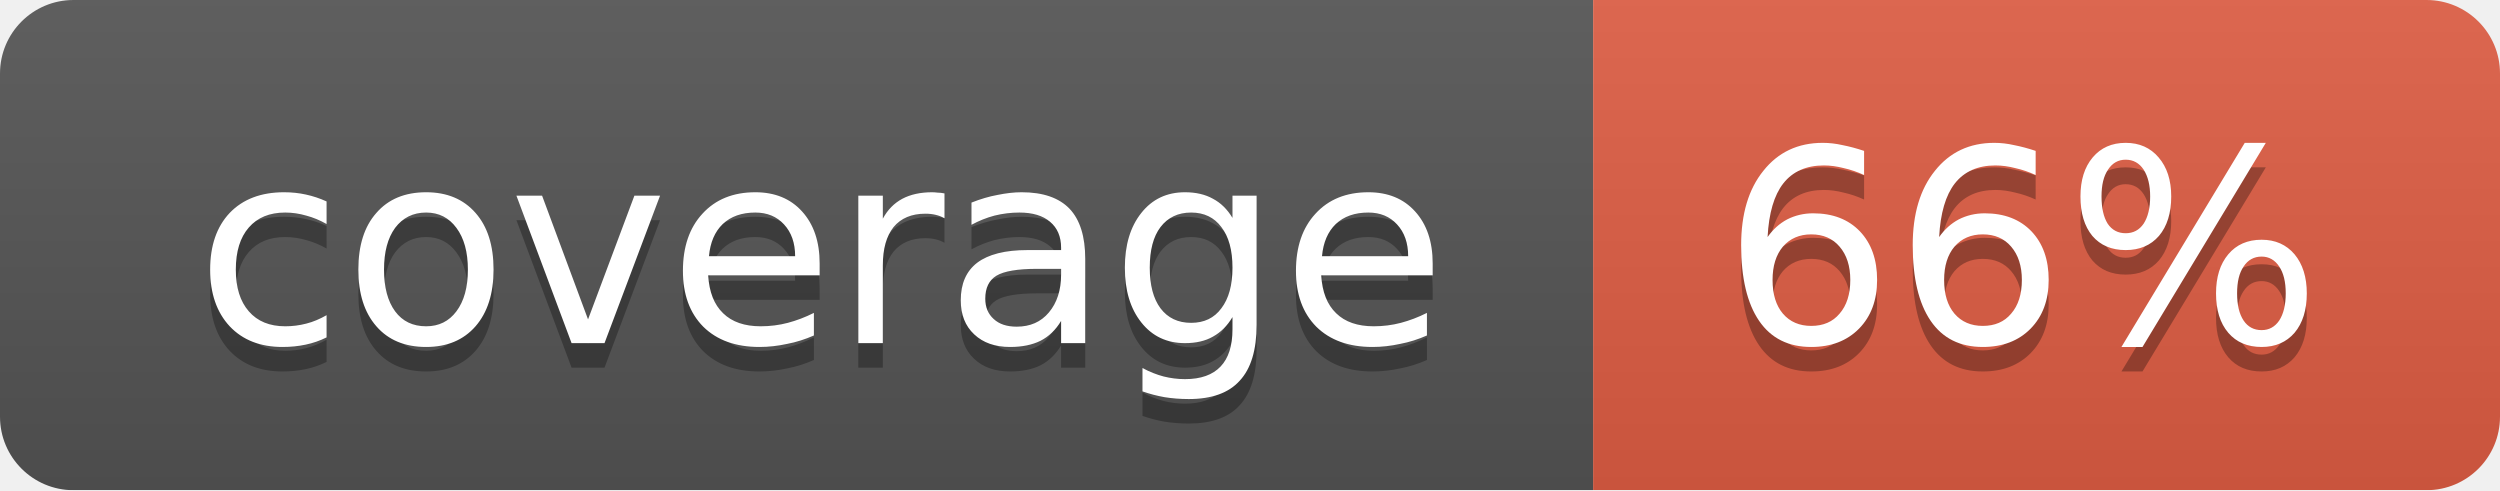
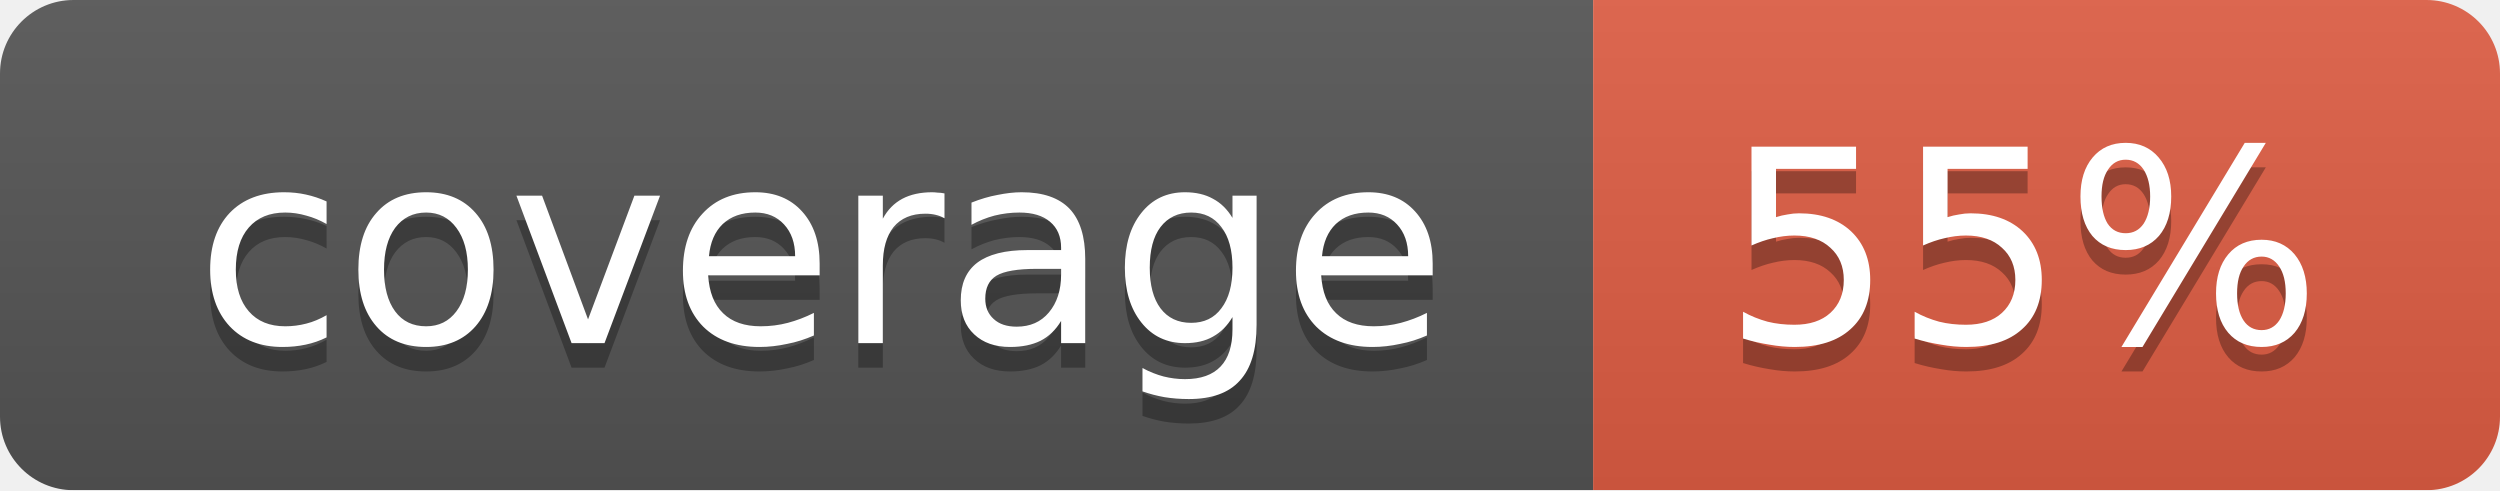
<svg xmlns="http://www.w3.org/2000/svg" width="102" height="20">
  <linearGradient id="smooth" x2="0" y2="100%">
    <stop offset="0" stop-color="#bbb" stop-opacity=".1" />
    <stop offset="1" stop-opacity=".1" />
  </linearGradient>
  <mask id="round">
    <rect width="102" height="20" rx="3" fill="#fff" />
  </mask>
  <g mask="url(#round)">
    <rect width="65" height="20" fill="#555" />
    <rect x="65" width="37" height="20" fill="#e05d44" />
    <rect width="102" height="20" fill="url(#smooth)" />
  </g>
  <g fill="#fff" text-anchor="middle" font-family="DejaVu Sans,Verdana,Geneva,sans-serif" font-size="11">
    <text x="33.5" y="15" fill="#010101" fill-opacity=".3">coverage</text>
    <text x="33.5" y="14">coverage</text>
-     <text x="82.5" y="15" fill="#010101" fill-opacity=".3">66%</text>
-     <text x="82.5" y="14">66%</text>
+     <text x="82.5" y="15" fill="#010101" fill-opacity=".3">55%</text>
+     <text x="82.5" y="14">55%</text>
  </g>
</svg>
